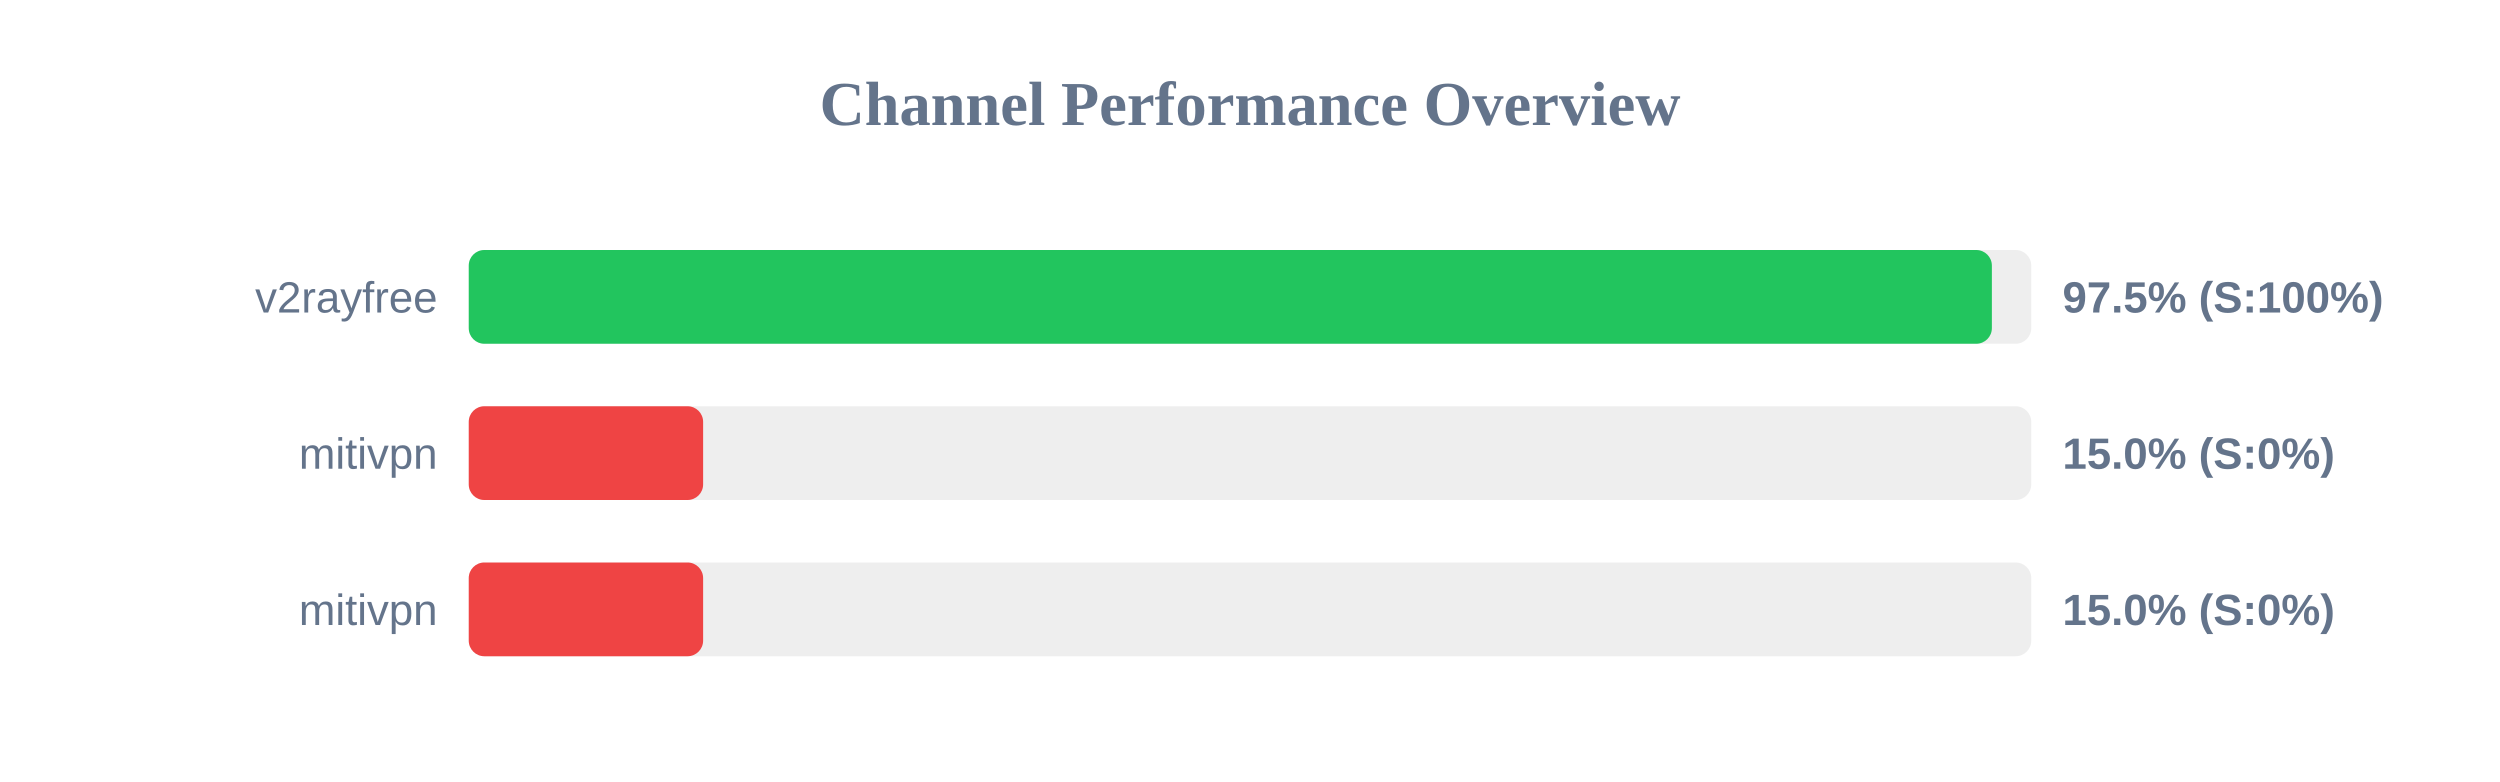
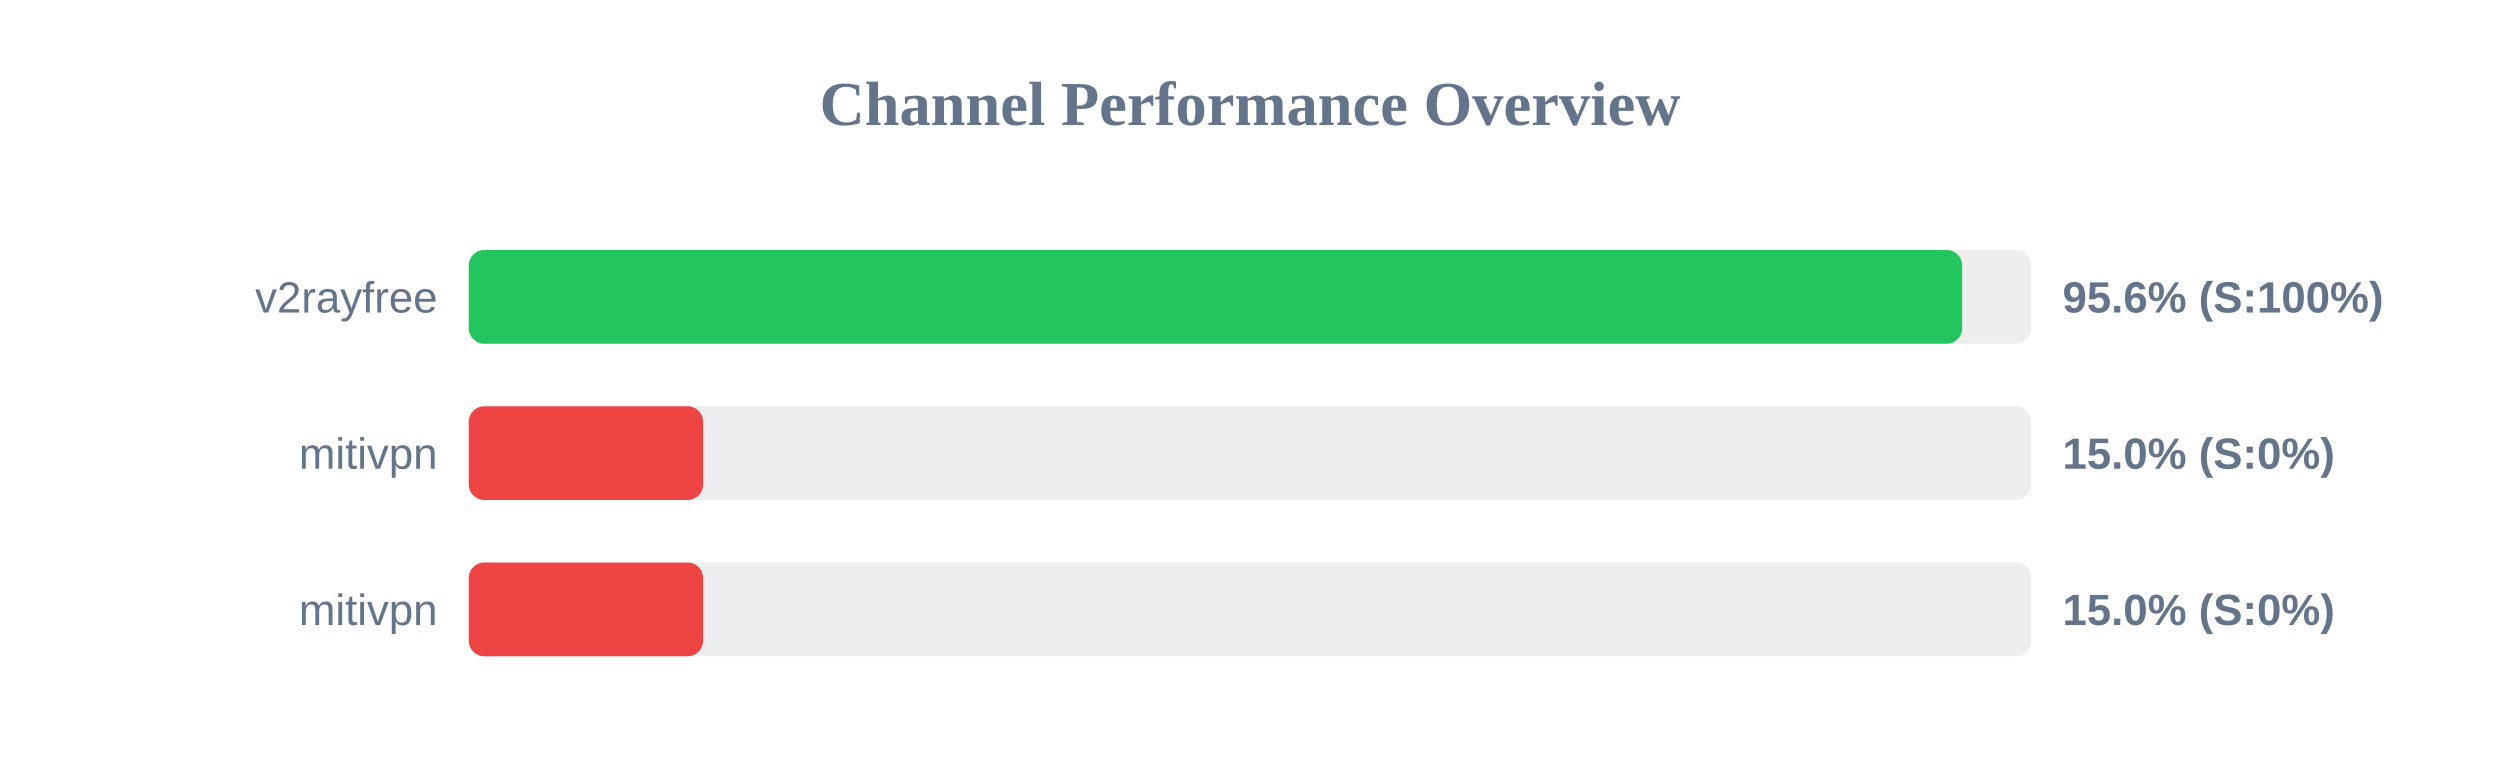
<svg xmlns="http://www.w3.org/2000/svg" width="800" height="250" version="1.1">
  <style>
        .row { font: 14px Arial; fill: #64748b; }
        .score { font: bold 14px Arial; fill: #64748b; }
    </style>
  <text x="400" y="40" text-anchor="middle" font-size="20px" font-weight="bold" fill="#64748b">Channel Performance Overview</text>
  <rect x="150" y="80" width="500" height="30" fill="#eee" rx="5" />
-   <rect x="150" y="80" width="487.4" height="30" fill="#22c55e" rx="5" />
+   <rect x="150" y="80" width="477.9" height="30" fill="#22c55e" rx="5" />
  <text x="140" y="100" text-anchor="end" class="row">v2rayfree</text>
-   <text x="660" y="100" text-anchor="start" class="score">97.5% (S:100%)</text>
+   <text x="660" y="100" text-anchor="start" class="score">95.6% (S:100%)</text>
  <rect x="150" y="130" width="500" height="30" fill="#eee" rx="5" />
  <rect x="150" y="130" width="75.0" height="30" fill="#ef4444" rx="5" />
  <text x="140" y="150" text-anchor="end" class="row">mitivpn</text>
  <text x="660" y="150" text-anchor="start" class="score">15.0% (S:0%)</text>
  <rect x="150" y="180" width="500" height="30" fill="#eee" rx="5" />
  <rect x="150" y="180" width="75.0" height="30" fill="#ef4444" rx="5" />
  <text x="140" y="200" text-anchor="end" class="row">mitivpn</text>
  <text x="660" y="200" text-anchor="start" class="score">15.0% (S:0%)</text>
</svg>
